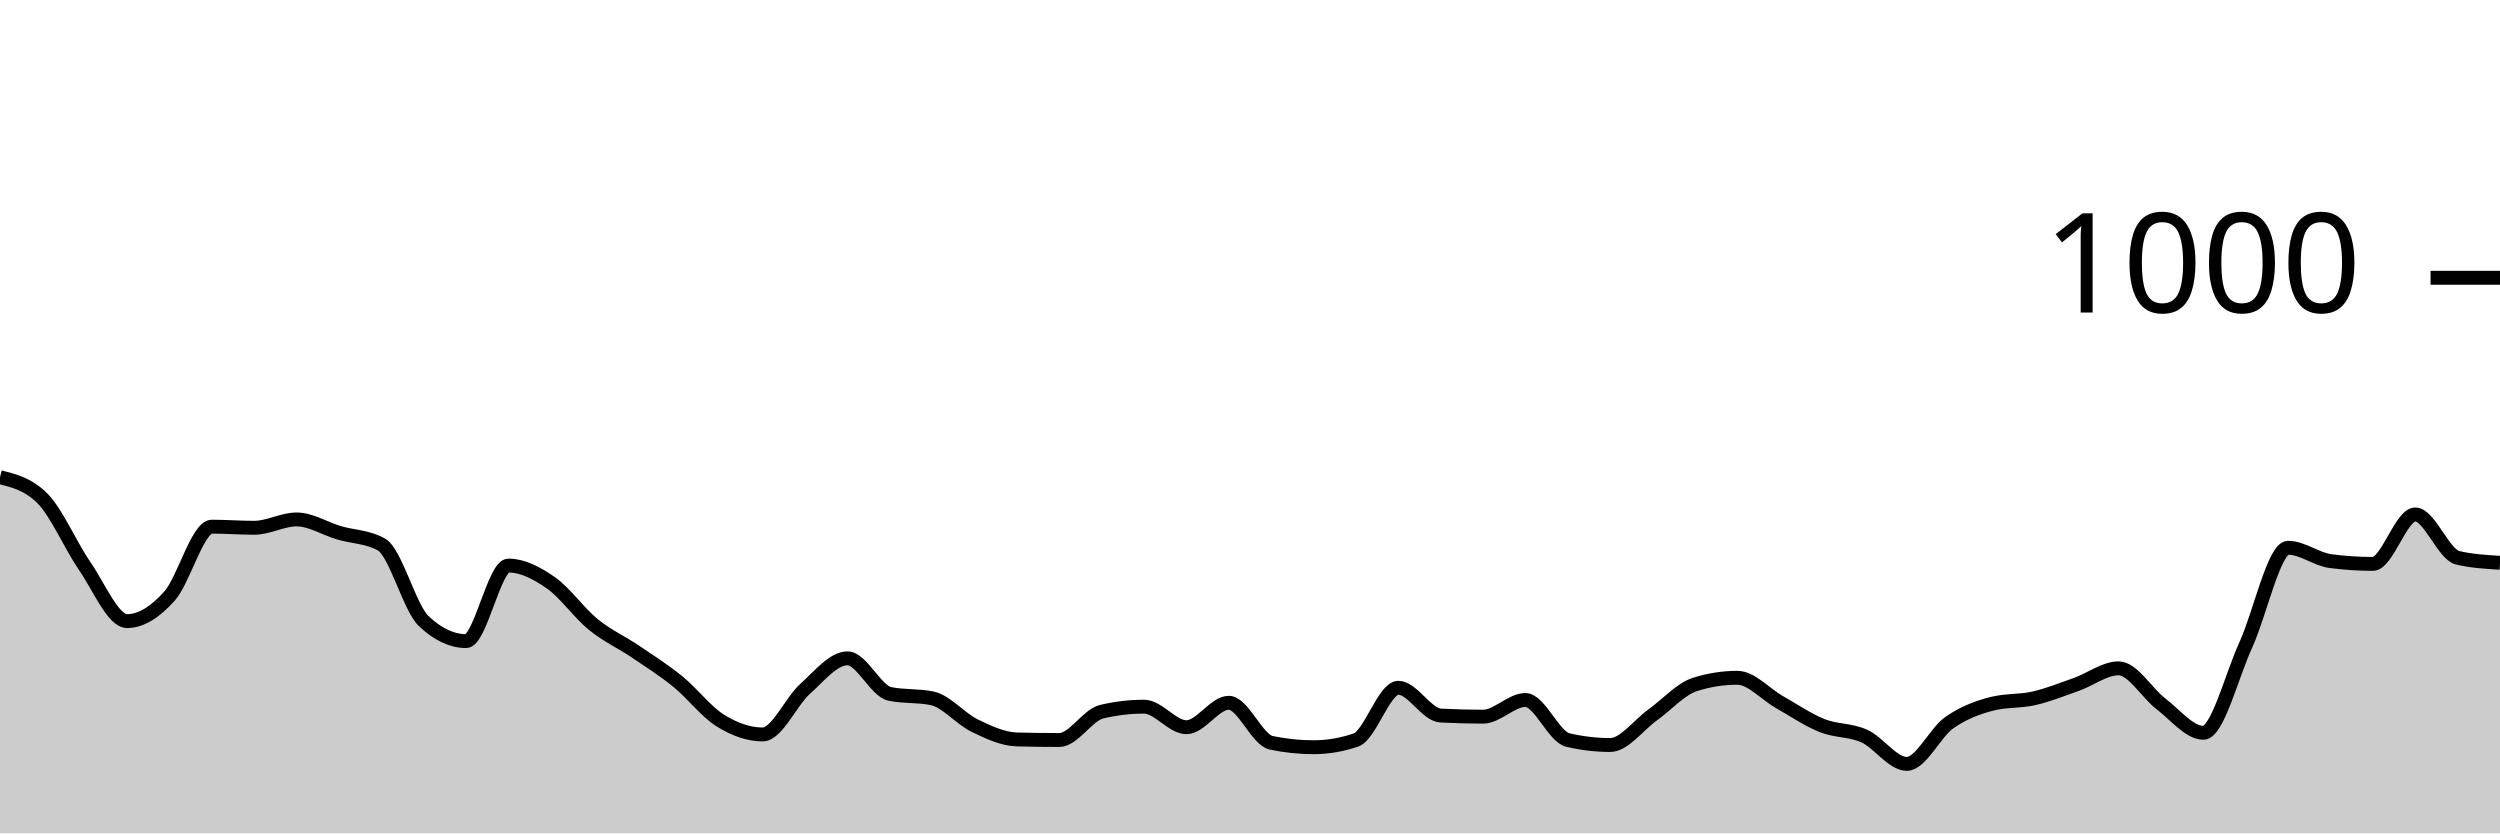
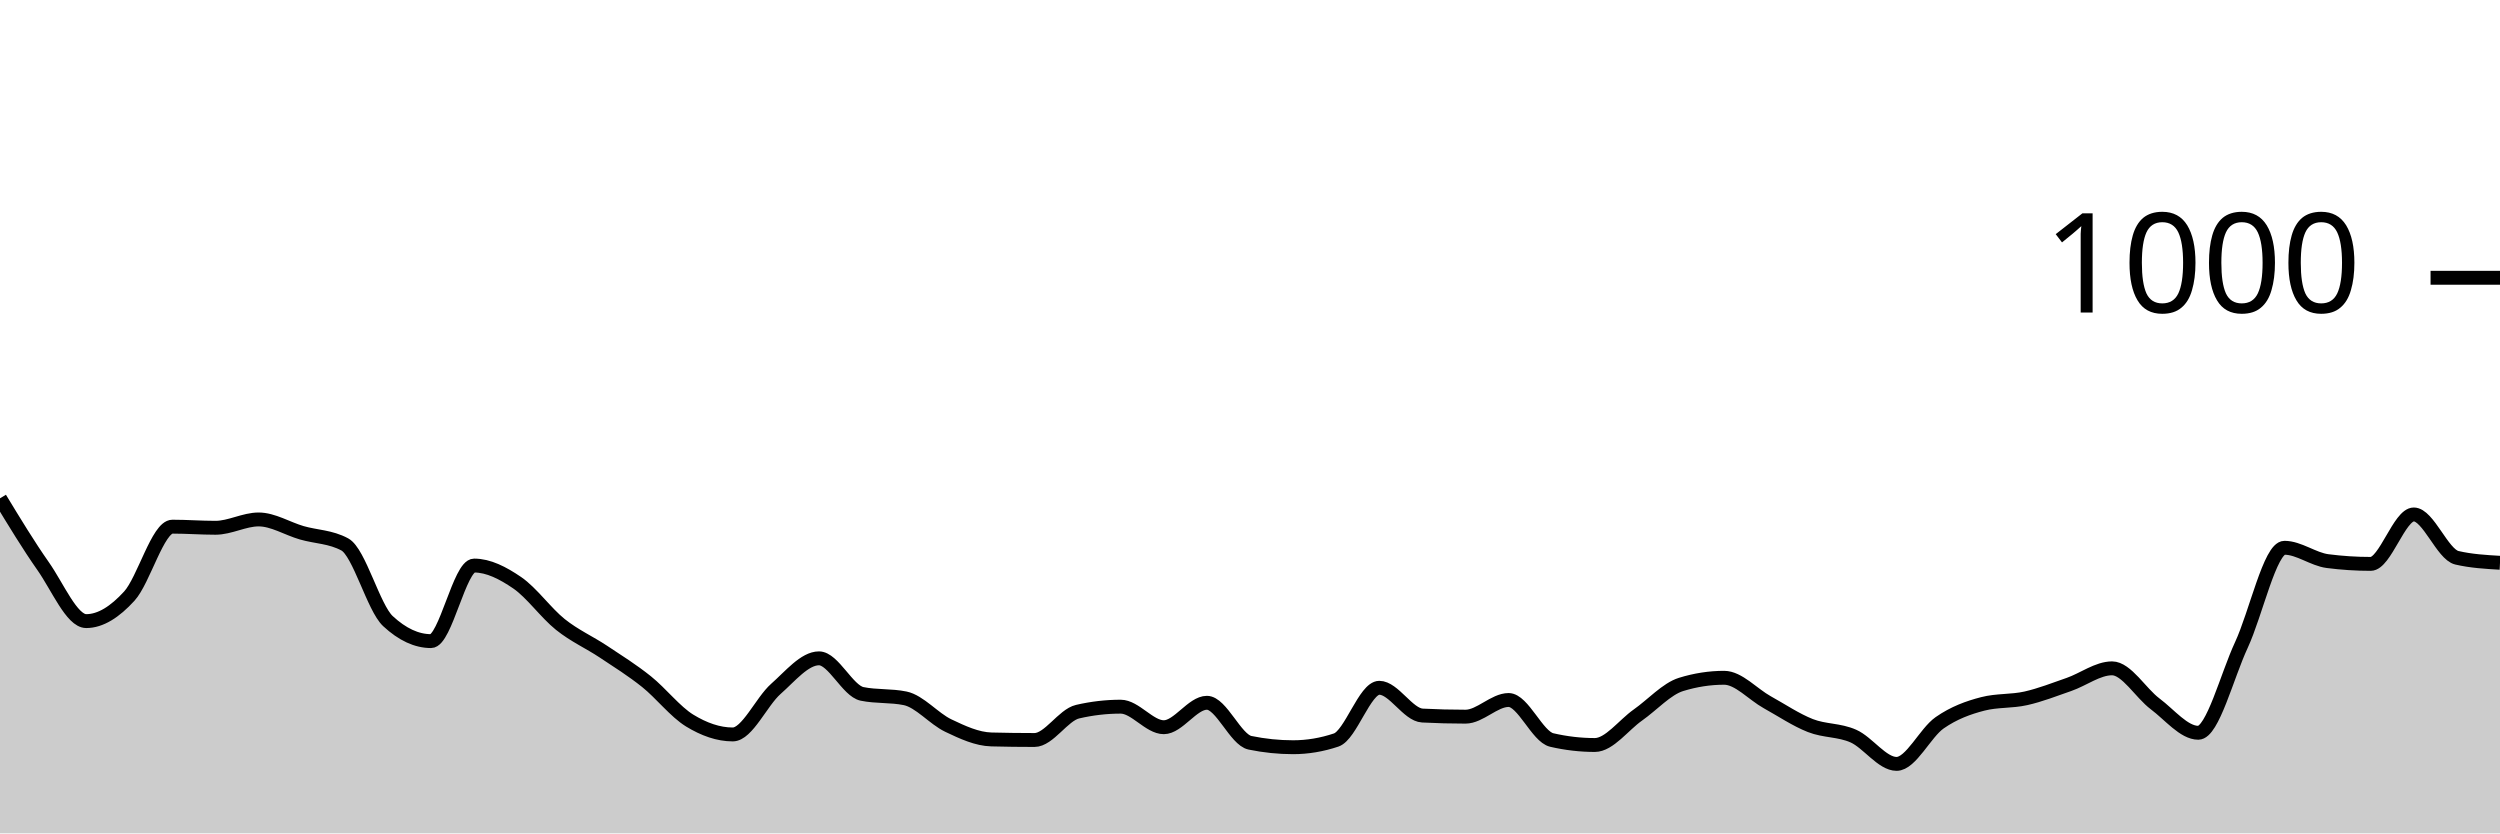
<svg xmlns="http://www.w3.org/2000/svg" viewBox="0 0 180 60">
  <g transform="translate(0,20)">
-     <path class="area" fill="rgba(0, 0, 0, 0.2)" d="M0,14.36C1.017,14.613,2.034,14.867,3.051,15.88C4.068,16.893,5.085,19.287,6.102,20.76C7.119,22.233,8.136,24.72,9.153,24.72C10.169,24.72,11.186,24.053,12.203,22.92C13.22,21.787,14.237,17.92,15.254,17.92C16.271,17.92,17.288,18,18.305,18C19.322,18,20.339,17.4,21.356,17.4C22.373,17.4,23.39,18.06,24.407,18.36C25.424,18.66,26.441,18.64,27.458,19.2C28.475,19.76,29.492,23.76,30.508,24.72C31.525,25.68,32.542,26.16,33.559,26.16C34.576,26.16,35.593,20.72,36.61,20.72C37.627,20.72,38.644,21.253,39.661,21.96C40.678,22.667,41.695,24.133,42.712,24.96C43.729,25.787,44.746,26.233,45.763,26.92C46.78,27.607,47.797,28.253,48.814,29.08C49.831,29.907,50.847,31.247,51.864,31.88C52.881,32.513,53.898,32.88,54.915,32.88C55.932,32.88,56.949,30.513,57.966,29.6C58.983,28.687,60,27.4,61.017,27.4C62.034,27.4,63.051,29.747,64.068,29.96C65.085,30.173,66.102,30.067,67.119,30.28C68.136,30.493,69.153,31.747,70.169,32.24C71.186,32.733,72.203,33.213,73.22,33.24C74.237,33.267,75.254,33.28,76.271,33.28C77.288,33.28,78.305,31.48,79.322,31.24C80.339,31,81.356,30.88,82.373,30.88C83.39,30.88,84.407,32.36,85.424,32.36C86.441,32.36,87.458,30.6,88.475,30.6C89.492,30.6,90.508,33.267,91.525,33.48C92.542,33.693,93.559,33.8,94.576,33.8C95.593,33.8,96.61,33.627,97.627,33.28C98.644,32.933,99.661,29.52,100.678,29.52C101.695,29.52,102.712,31.467,103.729,31.52C104.746,31.573,105.763,31.6,106.78,31.6C107.797,31.6,108.814,30.4,109.831,30.4C110.847,30.4,111.864,33.04,112.881,33.28C113.898,33.52,114.915,33.64,115.932,33.64C116.949,33.64,117.966,32.207,118.983,31.48C120,30.753,121.017,29.6,122.034,29.28C123.051,28.96,124.068,28.8,125.085,28.8C126.102,28.8,127.119,29.987,128.136,30.56C129.153,31.133,130.169,31.833,131.186,32.24C132.203,32.647,133.22,32.54,134.237,33C135.254,33.46,136.271,35,137.288,35C138.305,35,139.322,32.76,140.339,32.04C141.356,31.32,142.373,30.947,143.39,30.68C144.407,30.413,145.424,30.513,146.441,30.28C147.458,30.047,148.475,29.64,149.492,29.28C150.508,28.92,151.525,28.12,152.542,28.12C153.559,28.12,154.576,29.907,155.593,30.68C156.61,31.453,157.627,32.76,158.644,32.76C159.661,32.76,160.678,28.66,161.695,26.44C162.712,24.22,163.729,19.44,164.746,19.44C165.763,19.44,166.78,20.267,167.797,20.4C168.814,20.533,169.831,20.6,170.847,20.6C171.864,20.6,172.881,17.04,173.898,17.04C174.915,17.04,175.932,19.92,176.949,20.16C177.966,20.4,178.983,20.46,180,20.52L180,40C178.983,40,177.966,40,176.949,40C175.932,40,174.915,40,173.898,40C172.881,40,171.864,40,170.847,40C169.831,40,168.814,40,167.797,40C166.78,40,165.763,40,164.746,40C163.729,40,162.712,40,161.695,40C160.678,40,159.661,40,158.644,40C157.627,40,156.61,40,155.593,40C154.576,40,153.559,40,152.542,40C151.525,40,150.508,40,149.492,40C148.475,40,147.458,40,146.441,40C145.424,40,144.407,40,143.39,40C142.373,40,141.356,40,140.339,40C139.322,40,138.305,40,137.288,40C136.271,40,135.254,40,134.237,40C133.22,40,132.203,40,131.186,40C130.169,40,129.153,40,128.136,40C127.119,40,126.102,40,125.085,40C124.068,40,123.051,40,122.034,40C121.017,40,120,40,118.983,40C117.966,40,116.949,40,115.932,40C114.915,40,113.898,40,112.881,40C111.864,40,110.847,40,109.831,40C108.814,40,107.797,40,106.78,40C105.763,40,104.746,40,103.729,40C102.712,40,101.695,40,100.678,40C99.661,40,98.644,40,97.627,40C96.61,40,95.593,40,94.576,40C93.559,40,92.542,40,91.525,40C90.508,40,89.492,40,88.475,40C87.458,40,86.441,40,85.424,40C84.407,40,83.39,40,82.373,40C81.356,40,80.339,40,79.322,40C78.305,40,77.288,40,76.271,40C75.254,40,74.237,40,73.22,40C72.203,40,71.186,40,70.169,40C69.153,40,68.136,40,67.119,40C66.102,40,65.085,40,64.068,40C63.051,40,62.034,40,61.017,40C60,40,58.983,40,57.966,40C56.949,40,55.932,40,54.915,40C53.898,40,52.881,40,51.864,40C50.847,40,49.831,40,48.814,40C47.797,40,46.78,40,45.763,40C44.746,40,43.729,40,42.712,40C41.695,40,40.678,40,39.661,40C38.644,40,37.627,40,36.61,40C35.593,40,34.576,40,33.559,40C32.542,40,31.525,40,30.508,40C29.492,40,28.475,40,27.458,40C26.441,40,25.424,40,24.407,40C23.39,40,22.373,40,21.356,40C20.339,40,19.322,40,18.305,40C17.288,40,16.271,40,15.254,40C14.237,40,13.22,40,12.203,40C11.186,40,10.169,40,9.153,40C8.136,40,7.119,40,6.102,40C5.085,40,4.068,40,3.051,40C2.034,40,1.017,40,0,40Z" />
-     <path class="line" stroke="black" fill="none" d="M0,14.36C1.017,14.613,2.034,14.867,3.051,15.88C4.068,16.893,5.085,19.287,6.102,20.76C7.119,22.233,8.136,24.72,9.153,24.72C10.169,24.72,11.186,24.053,12.203,22.92C13.22,21.787,14.237,17.92,15.254,17.92C16.271,17.92,17.288,18,18.305,18C19.322,18,20.339,17.4,21.356,17.4C22.373,17.4,23.39,18.06,24.407,18.36C25.424,18.66,26.441,18.64,27.458,19.2C28.475,19.76,29.492,23.76,30.508,24.72C31.525,25.68,32.542,26.16,33.559,26.16C34.576,26.16,35.593,20.72,36.61,20.72C37.627,20.72,38.644,21.253,39.661,21.96C40.678,22.667,41.695,24.133,42.712,24.96C43.729,25.787,44.746,26.233,45.763,26.92C46.78,27.607,47.797,28.253,48.814,29.08C49.831,29.907,50.847,31.247,51.864,31.88C52.881,32.513,53.898,32.88,54.915,32.88C55.932,32.88,56.949,30.513,57.966,29.6C58.983,28.687,60,27.4,61.017,27.4C62.034,27.4,63.051,29.747,64.068,29.96C65.085,30.173,66.102,30.067,67.119,30.28C68.136,30.493,69.153,31.747,70.169,32.24C71.186,32.733,72.203,33.213,73.22,33.24C74.237,33.267,75.254,33.28,76.271,33.28C77.288,33.28,78.305,31.48,79.322,31.24C80.339,31,81.356,30.88,82.373,30.88C83.39,30.88,84.407,32.36,85.424,32.36C86.441,32.36,87.458,30.6,88.475,30.6C89.492,30.6,90.508,33.267,91.525,33.48C92.542,33.693,93.559,33.8,94.576,33.8C95.593,33.8,96.61,33.627,97.627,33.28C98.644,32.933,99.661,29.52,100.678,29.52C101.695,29.52,102.712,31.467,103.729,31.52C104.746,31.573,105.763,31.6,106.78,31.6C107.797,31.6,108.814,30.4,109.831,30.4C110.847,30.4,111.864,33.04,112.881,33.28C113.898,33.52,114.915,33.64,115.932,33.64C116.949,33.64,117.966,32.207,118.983,31.48C120,30.753,121.017,29.6,122.034,29.28C123.051,28.96,124.068,28.8,125.085,28.8C126.102,28.8,127.119,29.987,128.136,30.56C129.153,31.133,130.169,31.833,131.186,32.24C132.203,32.647,133.22,32.54,134.237,33C135.254,33.46,136.271,35,137.288,35C138.305,35,139.322,32.76,140.339,32.04C141.356,31.32,142.373,30.947,143.39,30.68C144.407,30.413,145.424,30.513,146.441,30.28C147.458,30.047,148.475,29.64,149.492,29.28C150.508,28.92,151.525,28.12,152.542,28.12C153.559,28.12,154.576,29.907,155.593,30.68C156.61,31.453,157.627,32.76,158.644,32.76C159.661,32.76,160.678,28.66,161.695,26.44C162.712,24.22,163.729,19.44,164.746,19.44C165.763,19.44,166.78,20.267,167.797,20.4C168.814,20.533,169.831,20.6,170.847,20.6C171.864,20.6,172.881,17.04,173.898,17.04C174.915,17.04,175.932,19.92,176.949,20.16C177.966,20.4,178.983,20.46,180,20.52" />
+     <path class="area" fill="rgba(0, 0, 0, 0.2)" d="M0,15.88C1.034,17.583,2.069,19.287,3.103,20.76C4.138,22.233,5.172,24.72,6.207,24.72C7.241,24.72,8.276,24.053,9.31,22.92C10.345,21.787,11.379,17.92,12.414,17.92C13.448,17.92,14.483,18,15.517,18C16.552,18,17.586,17.4,18.621,17.4C19.655,17.4,20.69,18.06,21.724,18.36C22.759,18.66,23.793,18.64,24.828,19.2C25.862,19.76,26.897,23.76,27.931,24.72C28.966,25.68,30,26.16,31.034,26.16C32.069,26.16,33.103,20.72,34.138,20.72C35.172,20.72,36.207,21.253,37.241,21.96C38.276,22.667,39.31,24.133,40.345,24.96C41.379,25.787,42.414,26.233,43.448,26.92C44.483,27.607,45.517,28.253,46.552,29.08C47.586,29.907,48.621,31.247,49.655,31.88C50.69,32.513,51.724,32.88,52.759,32.88C53.793,32.88,54.828,30.513,55.862,29.6C56.897,28.687,57.931,27.4,58.966,27.4C60,27.4,61.034,29.747,62.069,29.96C63.103,30.173,64.138,30.067,65.172,30.28C66.207,30.493,67.241,31.747,68.276,32.24C69.31,32.733,70.345,33.213,71.379,33.24C72.414,33.267,73.448,33.28,74.483,33.28C75.517,33.28,76.552,31.48,77.586,31.24C78.621,31,79.655,30.88,80.69,30.88C81.724,30.88,82.759,32.36,83.793,32.36C84.828,32.36,85.862,30.6,86.897,30.6C87.931,30.6,88.966,33.267,90,33.48C91.034,33.693,92.069,33.8,93.103,33.8C94.138,33.8,95.172,33.627,96.207,33.28C97.241,32.933,98.276,29.52,99.31,29.52C100.345,29.52,101.379,31.467,102.414,31.52C103.448,31.573,104.483,31.6,105.517,31.6C106.552,31.6,107.586,30.4,108.621,30.4C109.655,30.4,110.69,33.04,111.724,33.28C112.759,33.52,113.793,33.64,114.828,33.64C115.862,33.64,116.897,32.207,117.931,31.48C118.966,30.753,120,29.6,121.034,29.28C122.069,28.96,123.103,28.8,124.138,28.8C125.172,28.8,126.207,29.987,127.241,30.56C128.276,31.133,129.31,31.833,130.345,32.24C131.379,32.647,132.414,32.54,133.448,33C134.483,33.46,135.517,35,136.552,35C137.586,35,138.621,32.76,139.655,32.04C140.69,31.32,141.724,30.947,142.759,30.68C143.793,30.413,144.828,30.513,145.862,30.28C146.897,30.047,147.931,29.64,148.966,29.28C150,28.92,151.034,28.12,152.069,28.12C153.103,28.12,154.138,29.907,155.172,30.68C156.207,31.453,157.241,32.76,158.276,32.76C159.31,32.76,160.345,28.66,161.379,26.44C162.414,24.22,163.448,19.44,164.483,19.44C165.517,19.44,166.552,20.267,167.586,20.4C168.621,20.533,169.655,20.6,170.69,20.6C171.724,20.6,172.759,17.04,173.793,17.04C174.828,17.04,175.862,19.92,176.897,20.16C177.931,20.4,178.966,20.46,180,20.52L180,40C178.966,40,177.931,40,176.897,40C175.862,40,174.828,40,173.793,40C172.759,40,171.724,40,170.69,40C169.655,40,168.621,40,167.586,40C166.552,40,165.517,40,164.483,40C163.448,40,162.414,40,161.379,40C160.345,40,159.31,40,158.276,40C157.241,40,156.207,40,155.172,40C154.138,40,153.103,40,152.069,40C151.034,40,150,40,148.966,40C147.931,40,146.897,40,145.862,40C144.828,40,143.793,40,142.759,40C141.724,40,140.69,40,139.655,40C138.621,40,137.586,40,136.552,40C135.517,40,134.483,40,133.448,40C132.414,40,131.379,40,130.345,40C129.31,40,128.276,40,127.241,40C126.207,40,125.172,40,124.138,40C123.103,40,122.069,40,121.034,40C120,40,118.966,40,117.931,40C116.897,40,115.862,40,114.828,40C113.793,40,112.759,40,111.724,40C110.69,40,109.655,40,108.621,40C107.586,40,106.552,40,105.517,40C104.483,40,103.448,40,102.414,40C101.379,40,100.345,40,99.31,40C98.276,40,97.241,40,96.207,40C95.172,40,94.138,40,93.103,40C92.069,40,91.034,40,90,40C88.966,40,87.931,40,86.897,40C85.862,40,84.828,40,83.793,40C82.759,40,81.724,40,80.69,40C79.655,40,78.621,40,77.586,40C76.552,40,75.517,40,74.483,40C73.448,40,72.414,40,71.379,40C70.345,40,69.31,40,68.276,40C67.241,40,66.207,40,65.172,40C64.138,40,63.103,40,62.069,40C61.034,40,60,40,58.966,40C57.931,40,56.897,40,55.862,40C54.828,40,53.793,40,52.759,40C51.724,40,50.69,40,49.655,40C48.621,40,47.586,40,46.552,40C45.517,40,44.483,40,43.448,40C42.414,40,41.379,40,40.345,40C39.31,40,38.276,40,37.241,40C36.207,40,35.172,40,34.138,40C33.103,40,32.069,40,31.034,40C30,40,28.966,40,27.931,40C26.897,40,25.862,40,24.828,40C23.793,40,22.759,40,21.724,40C20.69,40,19.655,40,18.621,40C17.586,40,16.552,40,15.517,40C14.483,40,13.448,40,12.414,40C11.379,40,10.345,40,9.31,40C8.276,40,7.241,40,6.207,40C5.172,40,4.138,40,3.103,40C2.069,40,1.034,40,0,40Z" />
+     <path class="line" stroke="black" fill="none" d="M0,15.88C1.034,17.583,2.069,19.287,3.103,20.76C4.138,22.233,5.172,24.72,6.207,24.72C7.241,24.72,8.276,24.053,9.31,22.92C10.345,21.787,11.379,17.92,12.414,17.92C13.448,17.92,14.483,18,15.517,18C16.552,18,17.586,17.4,18.621,17.4C19.655,17.4,20.69,18.06,21.724,18.36C22.759,18.66,23.793,18.64,24.828,19.2C25.862,19.76,26.897,23.76,27.931,24.72C28.966,25.68,30,26.16,31.034,26.16C32.069,26.16,33.103,20.72,34.138,20.72C35.172,20.72,36.207,21.253,37.241,21.96C38.276,22.667,39.31,24.133,40.345,24.96C41.379,25.787,42.414,26.233,43.448,26.92C44.483,27.607,45.517,28.253,46.552,29.08C47.586,29.907,48.621,31.247,49.655,31.88C50.69,32.513,51.724,32.88,52.759,32.88C53.793,32.88,54.828,30.513,55.862,29.6C56.897,28.687,57.931,27.4,58.966,27.4C60,27.4,61.034,29.747,62.069,29.96C63.103,30.173,64.138,30.067,65.172,30.28C66.207,30.493,67.241,31.747,68.276,32.24C69.31,32.733,70.345,33.213,71.379,33.24C72.414,33.267,73.448,33.28,74.483,33.28C75.517,33.28,76.552,31.48,77.586,31.24C78.621,31,79.655,30.88,80.69,30.88C81.724,30.88,82.759,32.36,83.793,32.36C84.828,32.36,85.862,30.6,86.897,30.6C87.931,30.6,88.966,33.267,90,33.48C91.034,33.693,92.069,33.8,93.103,33.8C94.138,33.8,95.172,33.627,96.207,33.28C97.241,32.933,98.276,29.52,99.31,29.52C100.345,29.52,101.379,31.467,102.414,31.52C103.448,31.573,104.483,31.6,105.517,31.6C106.552,31.6,107.586,30.4,108.621,30.4C109.655,30.4,110.69,33.04,111.724,33.28C112.759,33.52,113.793,33.64,114.828,33.64C115.862,33.64,116.897,32.207,117.931,31.48C118.966,30.753,120,29.6,121.034,29.28C122.069,28.96,123.103,28.8,124.138,28.8C125.172,28.8,126.207,29.987,127.241,30.56C128.276,31.133,129.31,31.833,130.345,32.24C131.379,32.647,132.414,32.54,133.448,33C134.483,33.46,135.517,35,136.552,35C137.586,35,138.621,32.76,139.655,32.04C140.69,31.32,141.724,30.947,142.759,30.68C143.793,30.413,144.828,30.513,145.862,30.28C146.897,30.047,147.931,29.64,148.966,29.28C150,28.92,151.034,28.12,152.069,28.12C153.103,28.12,154.138,29.907,155.172,30.68C156.207,31.453,157.241,32.76,158.276,32.76C159.31,32.76,160.345,28.66,161.379,26.44C162.414,24.22,163.448,19.44,164.483,19.44C165.517,19.44,166.552,20.267,167.586,20.4C168.621,20.533,169.655,20.6,170.69,20.6C171.724,20.6,172.759,17.04,173.793,17.04C174.828,17.04,175.862,19.92,176.897,20.16C177.931,20.4,178.966,20.46,180,20.52" />
    <path class="axis-ceiling" stroke-width="1" stroke="black" fill="none" d="M175,0L180,0" />
    <text class="axis-ceiling-label" font-family="sans-serif" text-anchor="end" font-size="10px" x="170" y="2.5">1000</text>
  </g>
</svg>
